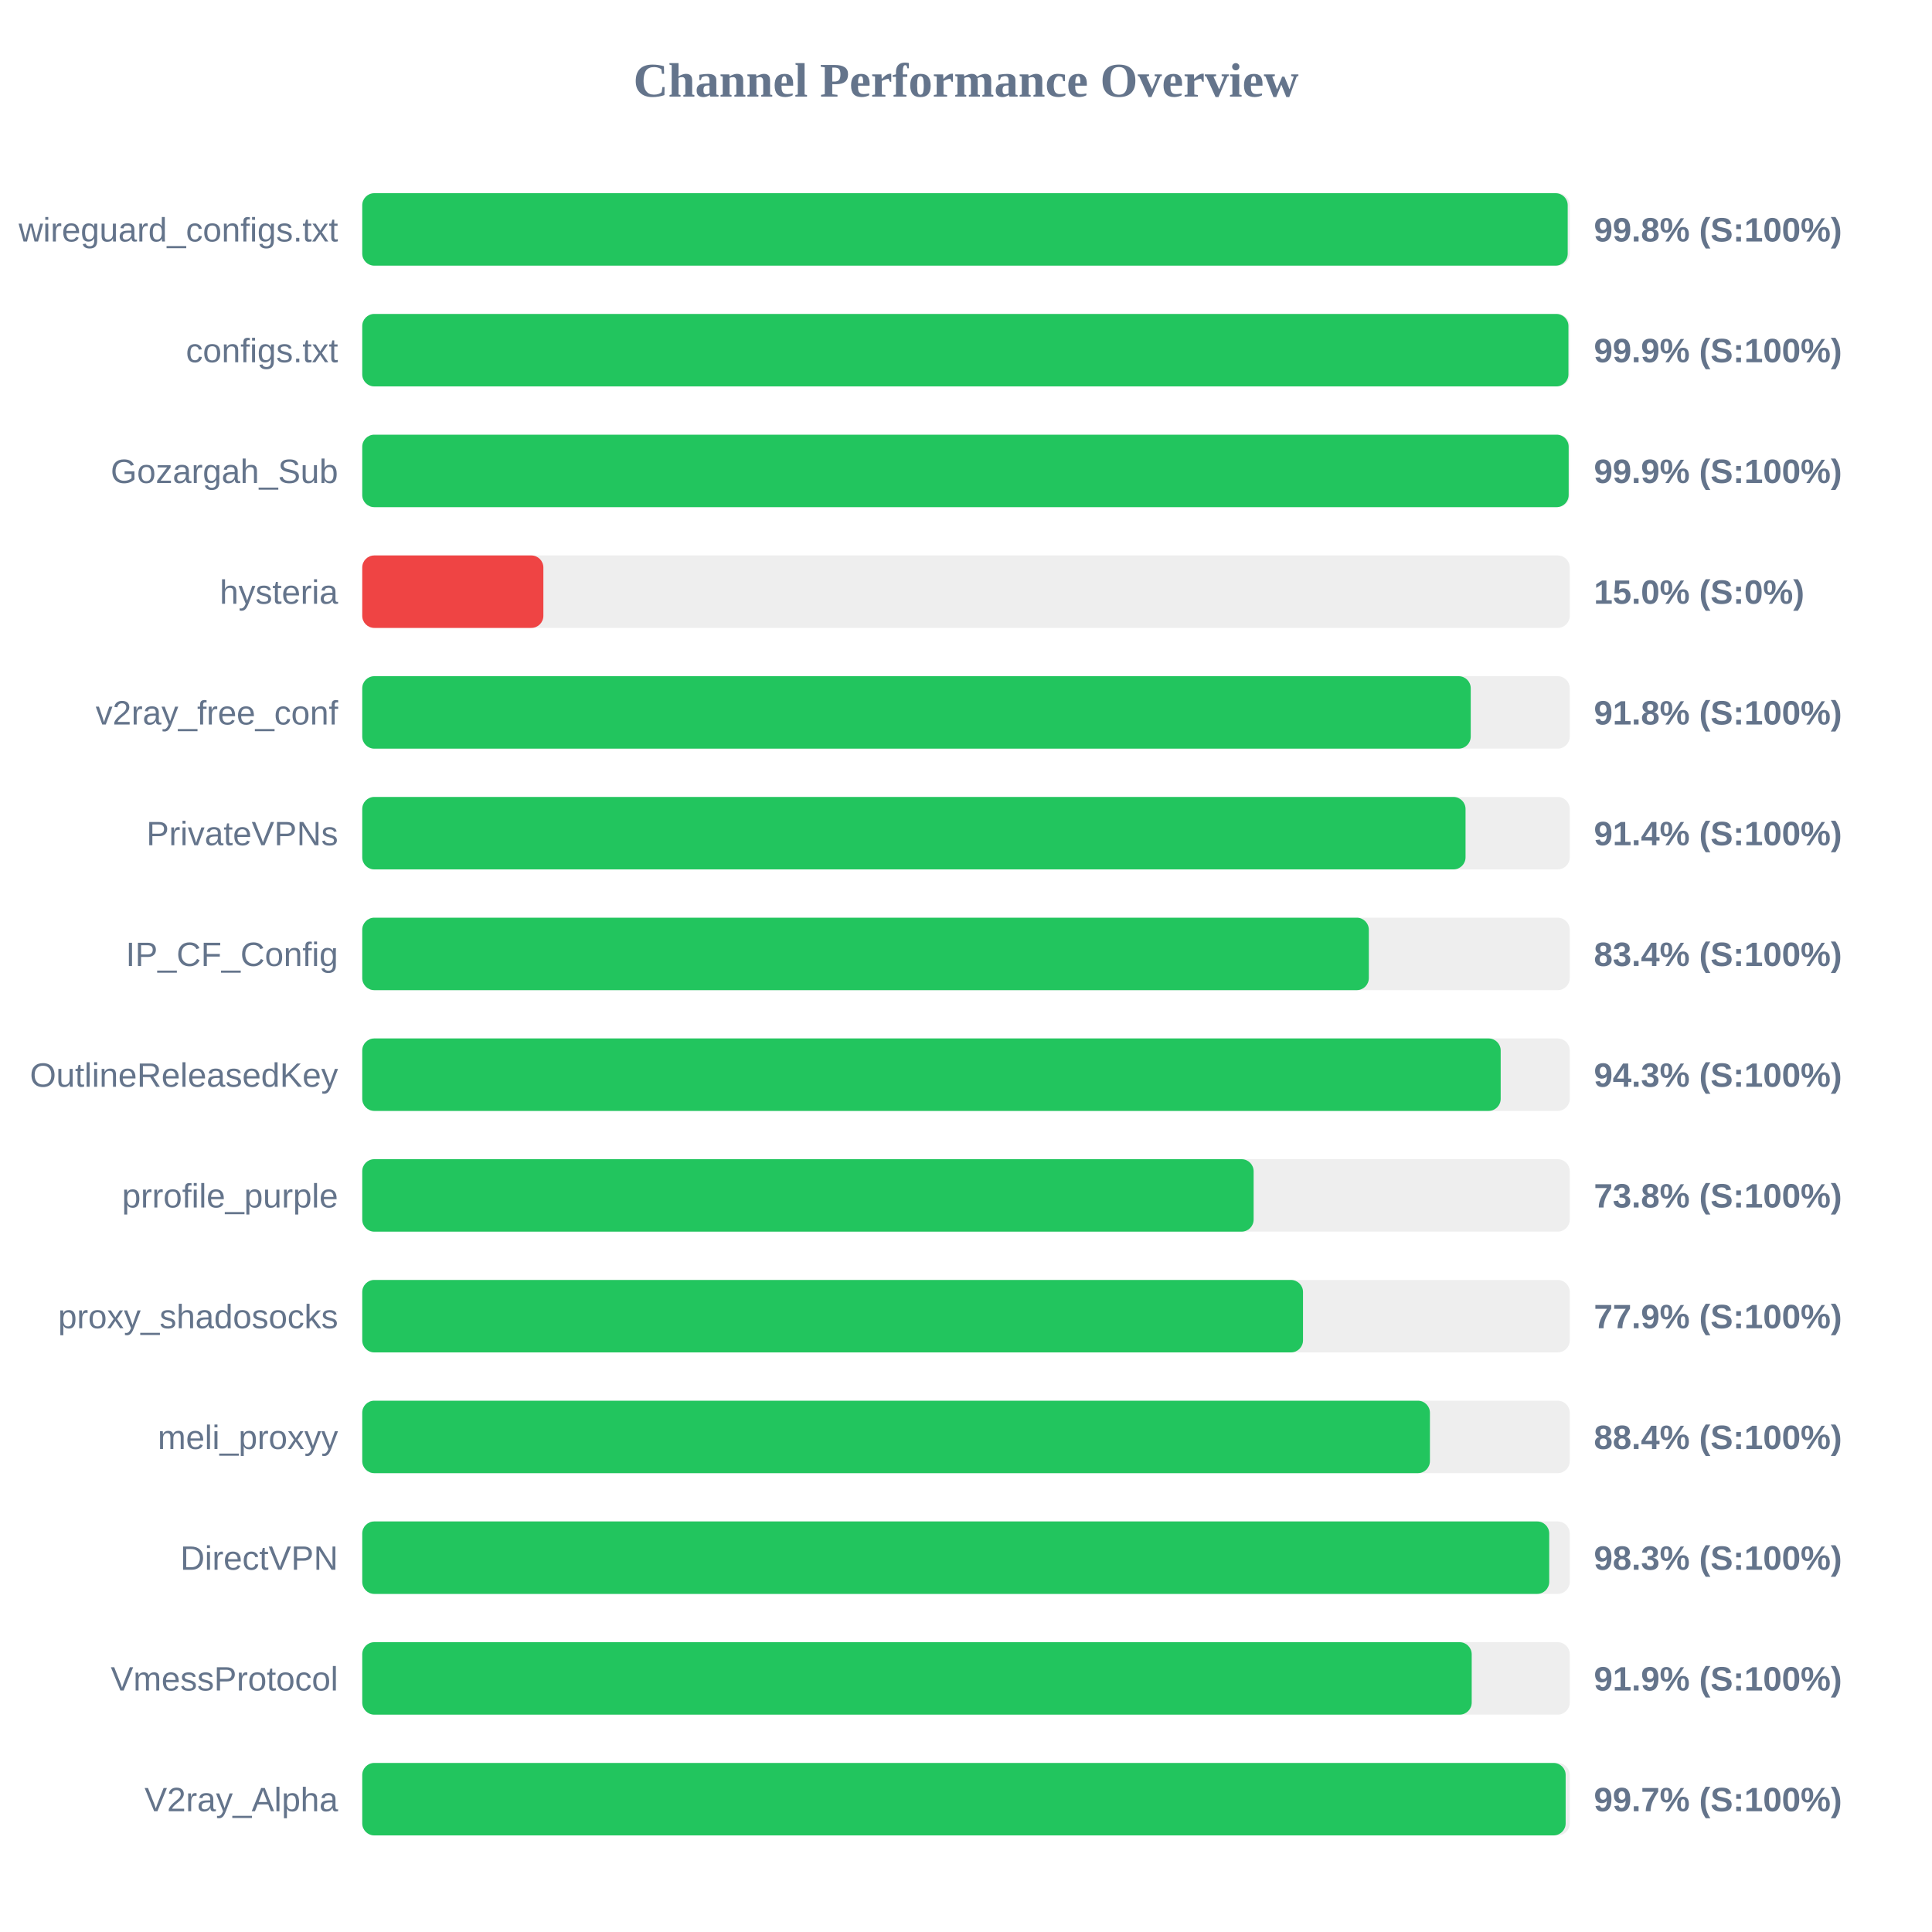
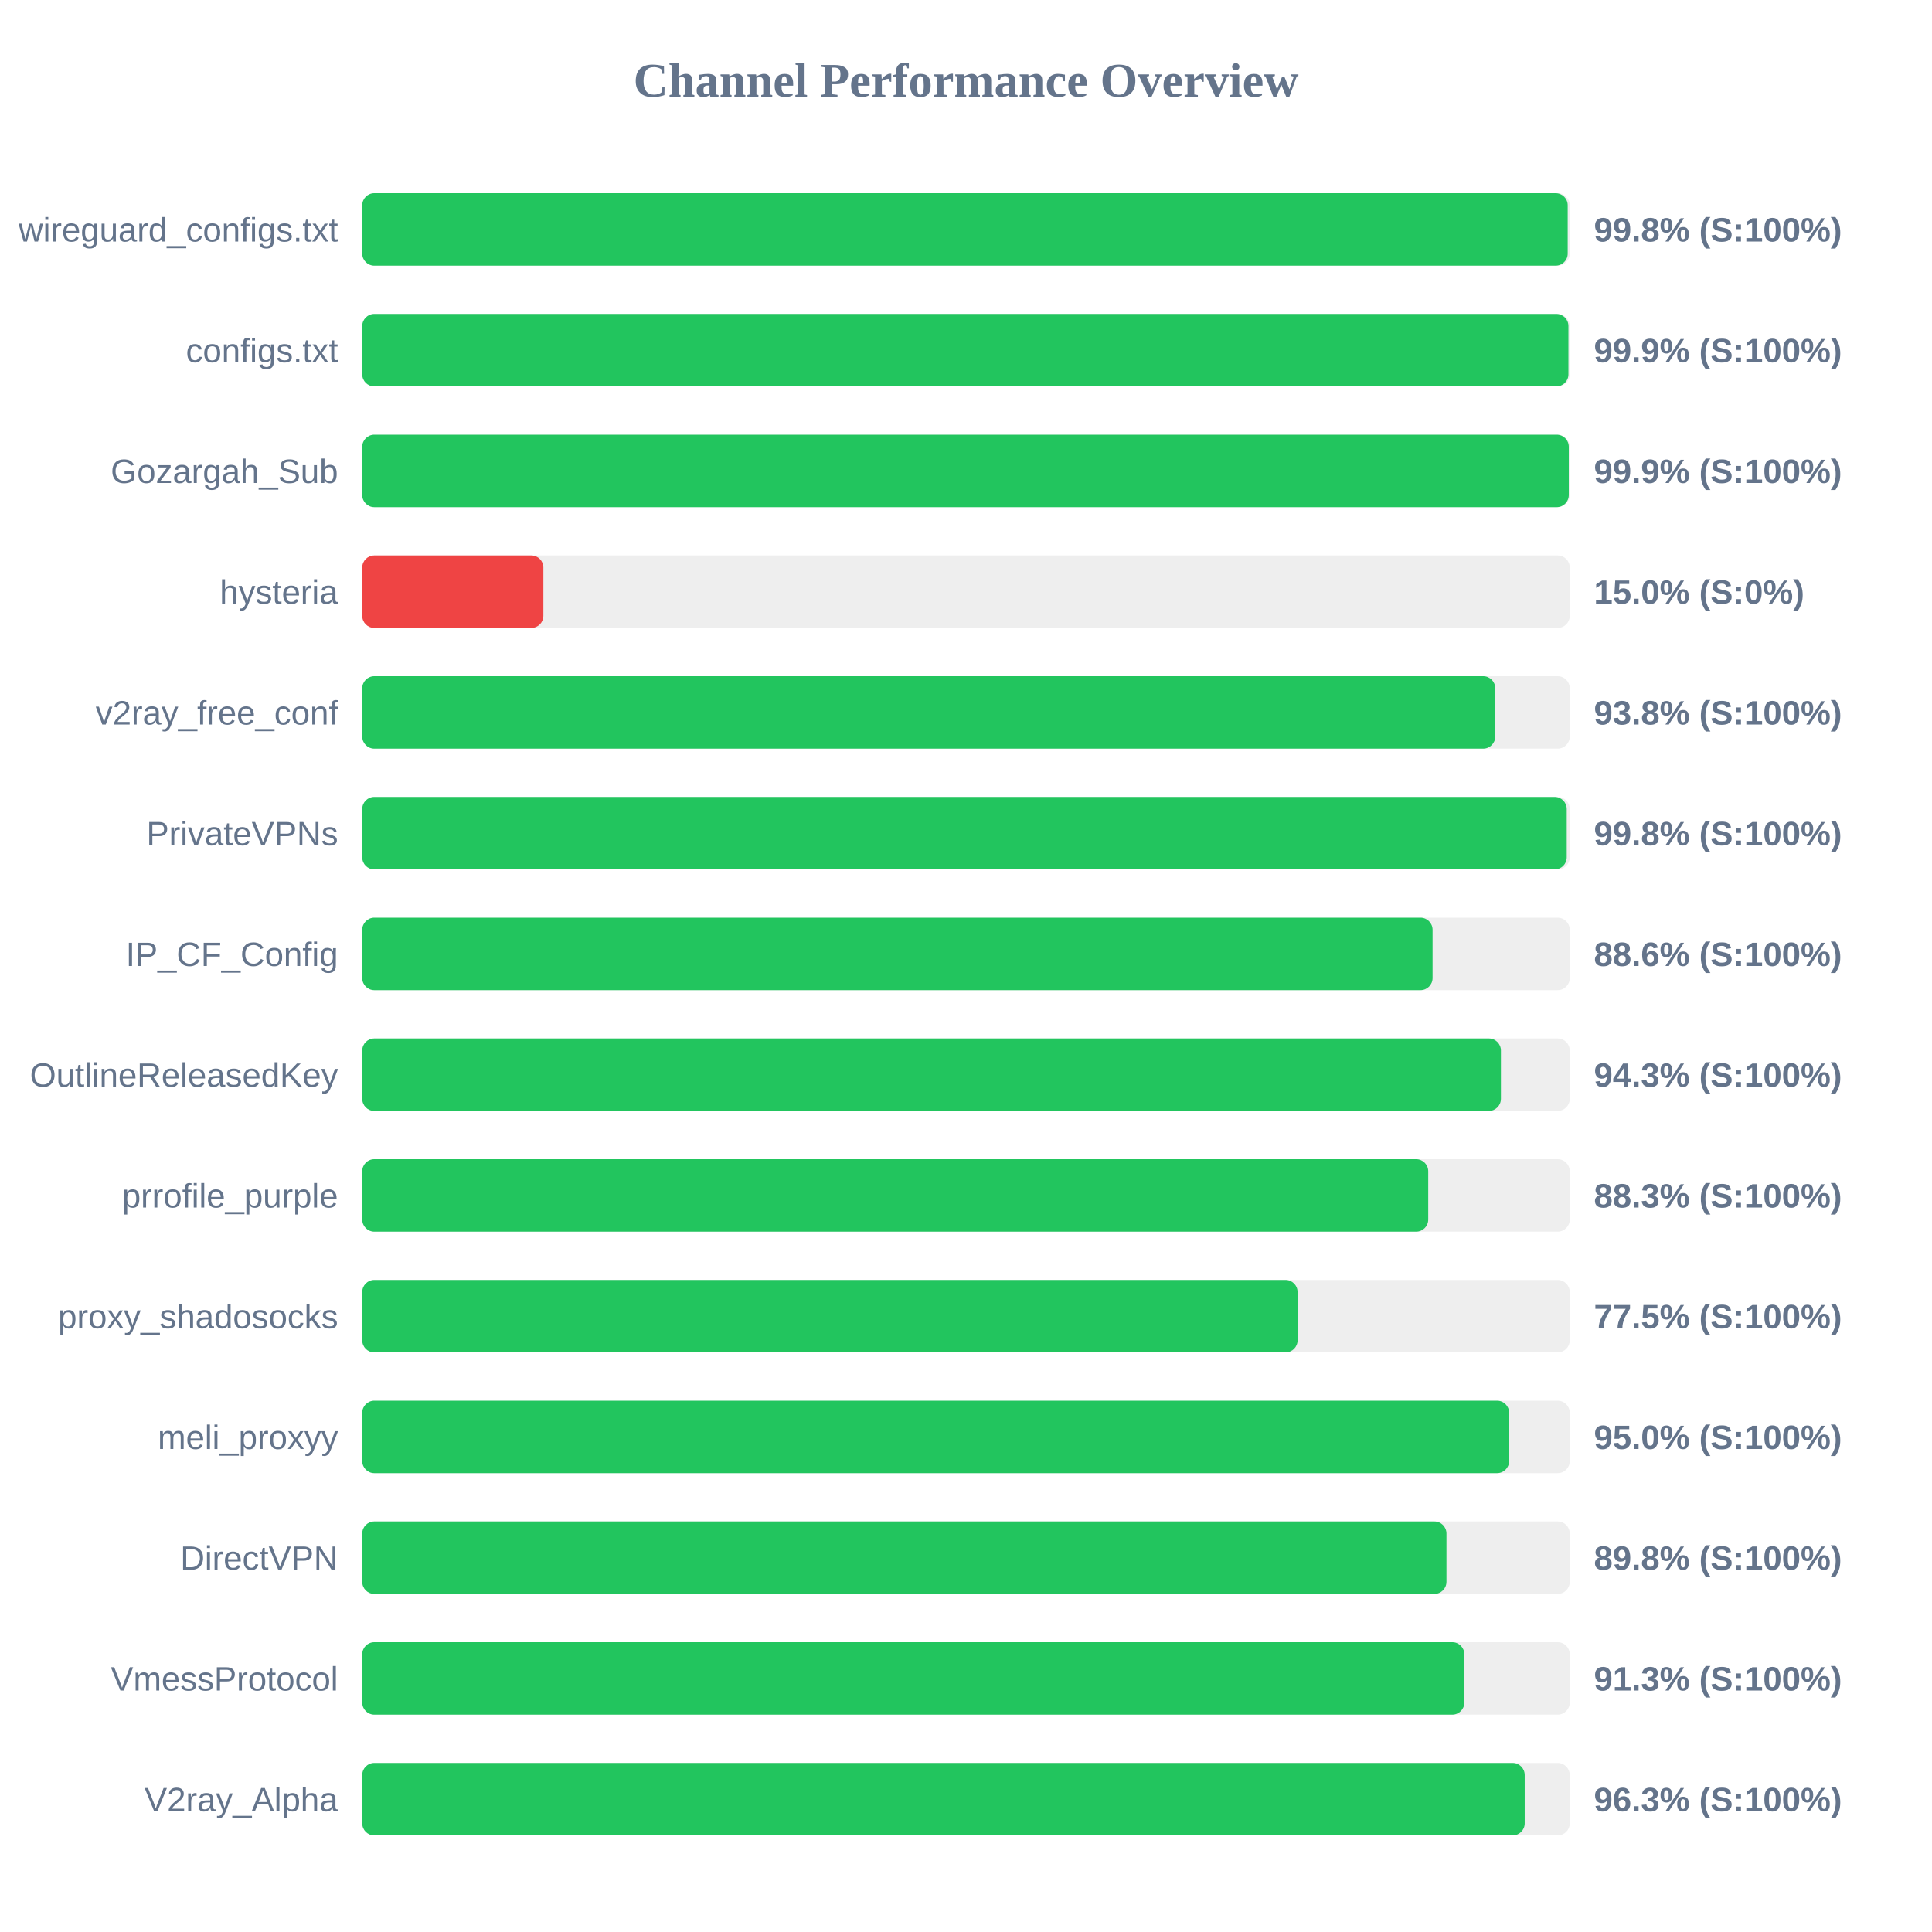
<svg xmlns="http://www.w3.org/2000/svg" width="800" height="800" version="1.1">
  <style>
        .row { font: 14px Arial; fill: #64748b; }
        .score { font: bold 14px Arial; fill: #64748b; }
    </style>
  <text x="400" y="40" text-anchor="middle" font-size="20px" font-weight="bold" fill="#64748b">Channel Performance Overview</text>
  <rect x="150" y="80" width="500" height="30" fill="#eee" rx="5" />
  <rect x="150" y="80" width="499.15" height="30" fill="#22c55e" rx="5" />
  <text x="140" y="100" text-anchor="end" class="row">wireguard_configs.txt</text>
  <text x="660" y="100" text-anchor="start" class="score">99.8% (S:100%)</text>
  <rect x="150" y="130" width="500" height="30" fill="#eee" rx="5" />
  <rect x="150" y="130" width="499.45" height="30" fill="#22c55e" rx="5" />
  <text x="140" y="150" text-anchor="end" class="row">configs.txt</text>
  <text x="660" y="150" text-anchor="start" class="score">99.9% (S:100%)</text>
  <rect x="150" y="180" width="500" height="30" fill="#eee" rx="5" />
-   <rect x="150" y="180" width="499.55" height="30" fill="#22c55e" rx="5" />
+   <rect x="150" y="180" width="499.6" height="30" fill="#22c55e" rx="5" />
  <text x="140" y="200" text-anchor="end" class="row">Gozargah_Sub</text>
  <text x="660" y="200" text-anchor="start" class="score">99.9% (S:100%)</text>
  <rect x="150" y="230" width="500" height="30" fill="#eee" rx="5" />
  <rect x="150" y="230" width="75.0" height="30" fill="#ef4444" rx="5" />
  <text x="140" y="250" text-anchor="end" class="row">hysteria</text>
  <text x="660" y="250" text-anchor="start" class="score">15.0% (S:0%)</text>
  <rect x="150" y="280" width="500" height="30" fill="#eee" rx="5" />
-   <rect x="150" y="280" width="459.0" height="30" fill="#22c55e" rx="5" />
+   <rect x="150" y="280" width="469.15" height="30" fill="#22c55e" rx="5" />
  <text x="140" y="300" text-anchor="end" class="row">v2ray_free_conf</text>
-   <text x="660" y="300" text-anchor="start" class="score">91.8% (S:100%)</text>
+   <text x="660" y="300" text-anchor="start" class="score">93.8% (S:100%)</text>
  <rect x="150" y="330" width="500" height="30" fill="#eee" rx="5" />
-   <rect x="150" y="330" width="456.85" height="30" fill="#22c55e" rx="5" />
+   <rect x="150" y="330" width="498.75" height="30" fill="#22c55e" rx="5" />
  <text x="140" y="350" text-anchor="end" class="row">PrivateVPNs</text>
-   <text x="660" y="350" text-anchor="start" class="score">91.4% (S:100%)</text>
+   <text x="660" y="350" text-anchor="start" class="score">99.8% (S:100%)</text>
  <rect x="150" y="380" width="500" height="30" fill="#eee" rx="5" />
-   <rect x="150" y="380" width="416.8" height="30" fill="#22c55e" rx="5" />
+   <rect x="150" y="380" width="443.2" height="30" fill="#22c55e" rx="5" />
  <text x="140" y="400" text-anchor="end" class="row">IP_CF_Config</text>
-   <text x="660" y="400" text-anchor="start" class="score">83.4% (S:100%)</text>
+   <text x="660" y="400" text-anchor="start" class="score">88.6% (S:100%)</text>
  <rect x="150" y="430" width="500" height="30" fill="#eee" rx="5" />
-   <rect x="150" y="430" width="471.4" height="30" fill="#22c55e" rx="5" />
+   <rect x="150" y="430" width="471.5" height="30" fill="#22c55e" rx="5" />
  <text x="140" y="450" text-anchor="end" class="row">OutlineReleasedKey</text>
  <text x="660" y="450" text-anchor="start" class="score">94.3% (S:100%)</text>
  <rect x="150" y="480" width="500" height="30" fill="#eee" rx="5" />
-   <rect x="150" y="480" width="369.1" height="30" fill="#22c55e" rx="5" />
+   <rect x="150" y="480" width="441.4" height="30" fill="#22c55e" rx="5" />
  <text x="140" y="500" text-anchor="end" class="row">prrofile_purple</text>
-   <text x="660" y="500" text-anchor="start" class="score">73.8% (S:100%)</text>
+   <text x="660" y="500" text-anchor="start" class="score">88.3% (S:100%)</text>
  <rect x="150" y="530" width="500" height="30" fill="#eee" rx="5" />
-   <rect x="150" y="530" width="389.55" height="30" fill="#22c55e" rx="5" />
+   <rect x="150" y="530" width="387.3" height="30" fill="#22c55e" rx="5" />
  <text x="140" y="550" text-anchor="end" class="row">proxy_shadosocks</text>
-   <text x="660" y="550" text-anchor="start" class="score">77.9% (S:100%)</text>
+   <text x="660" y="550" text-anchor="start" class="score">77.5% (S:100%)</text>
  <rect x="150" y="580" width="500" height="30" fill="#eee" rx="5" />
-   <rect x="150" y="580" width="442.1" height="30" fill="#22c55e" rx="5" />
+   <rect x="150" y="580" width="474.9" height="30" fill="#22c55e" rx="5" />
  <text x="140" y="600" text-anchor="end" class="row">meli_proxyy</text>
-   <text x="660" y="600" text-anchor="start" class="score">88.4% (S:100%)</text>
+   <text x="660" y="600" text-anchor="start" class="score">95.0% (S:100%)</text>
  <rect x="150" y="630" width="500" height="30" fill="#eee" rx="5" />
-   <rect x="150" y="630" width="491.5" height="30" fill="#22c55e" rx="5" />
+   <rect x="150" y="630" width="448.95" height="30" fill="#22c55e" rx="5" />
  <text x="140" y="650" text-anchor="end" class="row">DirectVPN</text>
-   <text x="660" y="650" text-anchor="start" class="score">98.3% (S:100%)</text>
+   <text x="660" y="650" text-anchor="start" class="score">89.8% (S:100%)</text>
  <rect x="150" y="680" width="500" height="30" fill="#eee" rx="5" />
-   <rect x="150" y="680" width="459.4" height="30" fill="#22c55e" rx="5" />
+   <rect x="150" y="680" width="456.35" height="30" fill="#22c55e" rx="5" />
  <text x="140" y="700" text-anchor="end" class="row">VmessProtocol</text>
-   <text x="660" y="700" text-anchor="start" class="score">91.9% (S:100%)</text>
+   <text x="660" y="700" text-anchor="start" class="score">91.3% (S:100%)</text>
  <rect x="150" y="730" width="500" height="30" fill="#eee" rx="5" />
-   <rect x="150" y="730" width="498.3" height="30" fill="#22c55e" rx="5" />
+   <rect x="150" y="730" width="481.35" height="30" fill="#22c55e" rx="5" />
  <text x="140" y="750" text-anchor="end" class="row">V2ray_Alpha</text>
-   <text x="660" y="750" text-anchor="start" class="score">99.7% (S:100%)</text>
+   <text x="660" y="750" text-anchor="start" class="score">96.3% (S:100%)</text>
</svg>
